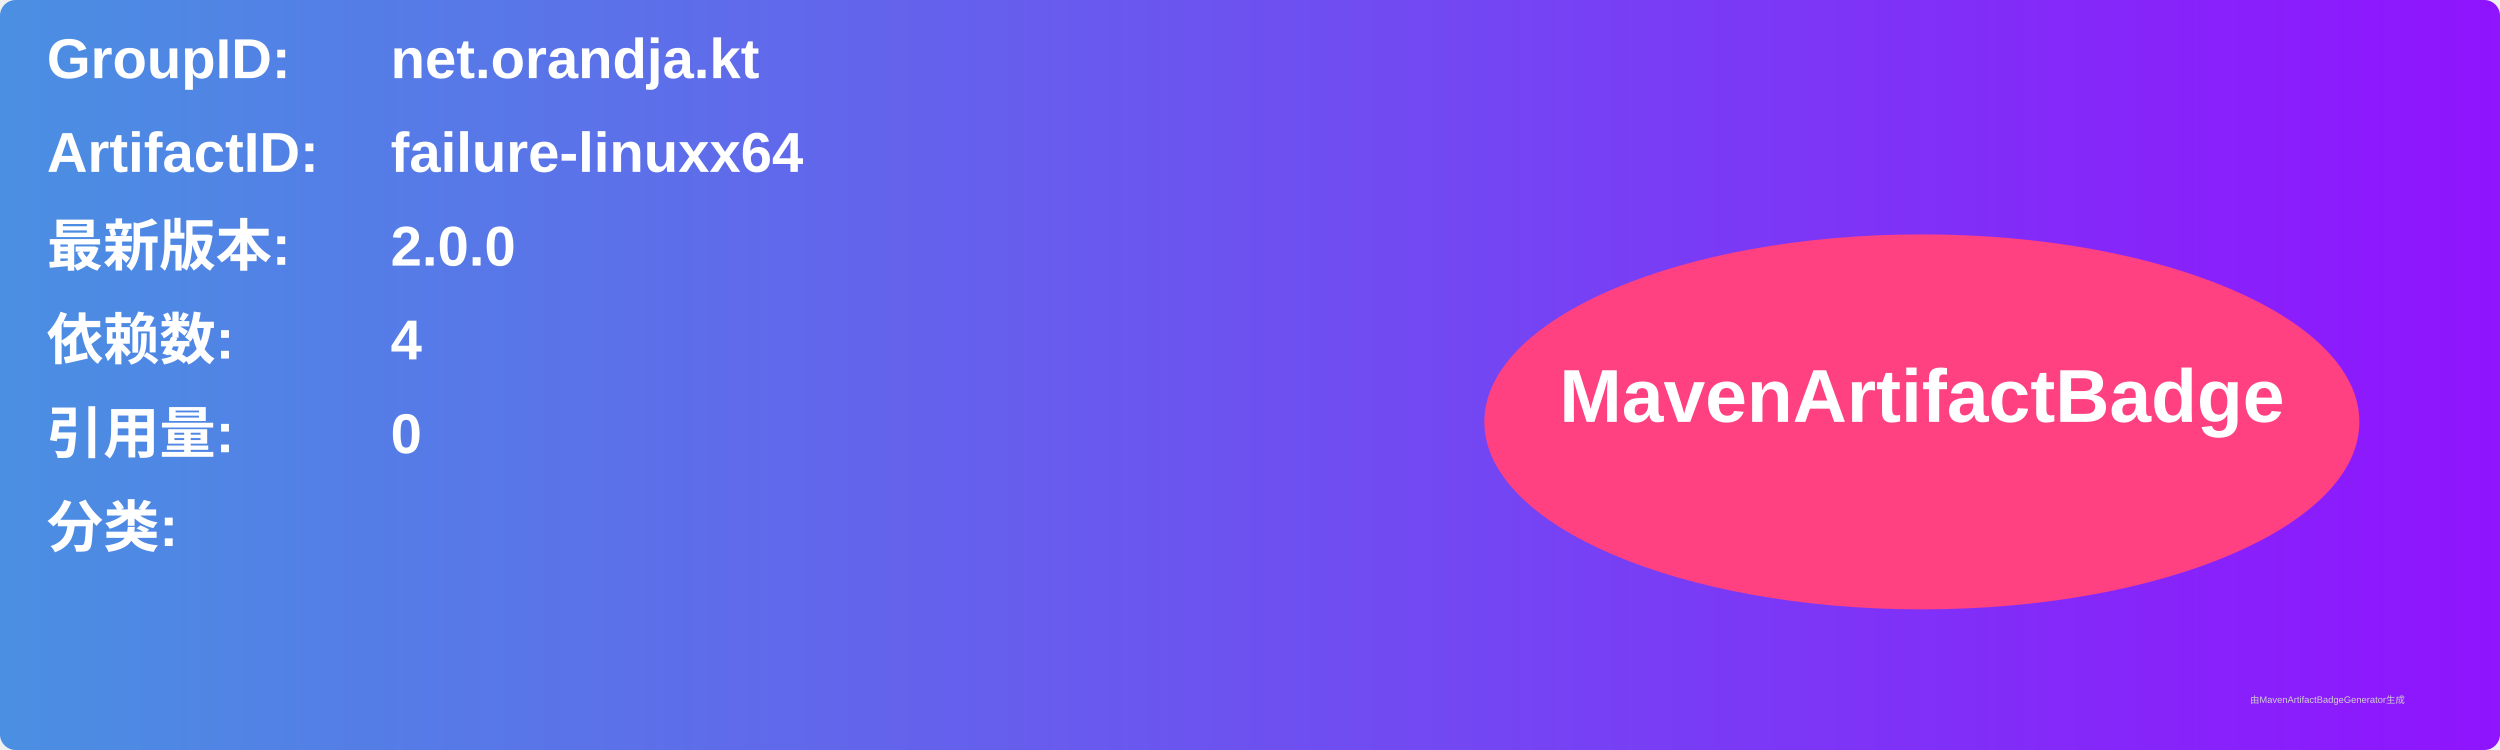
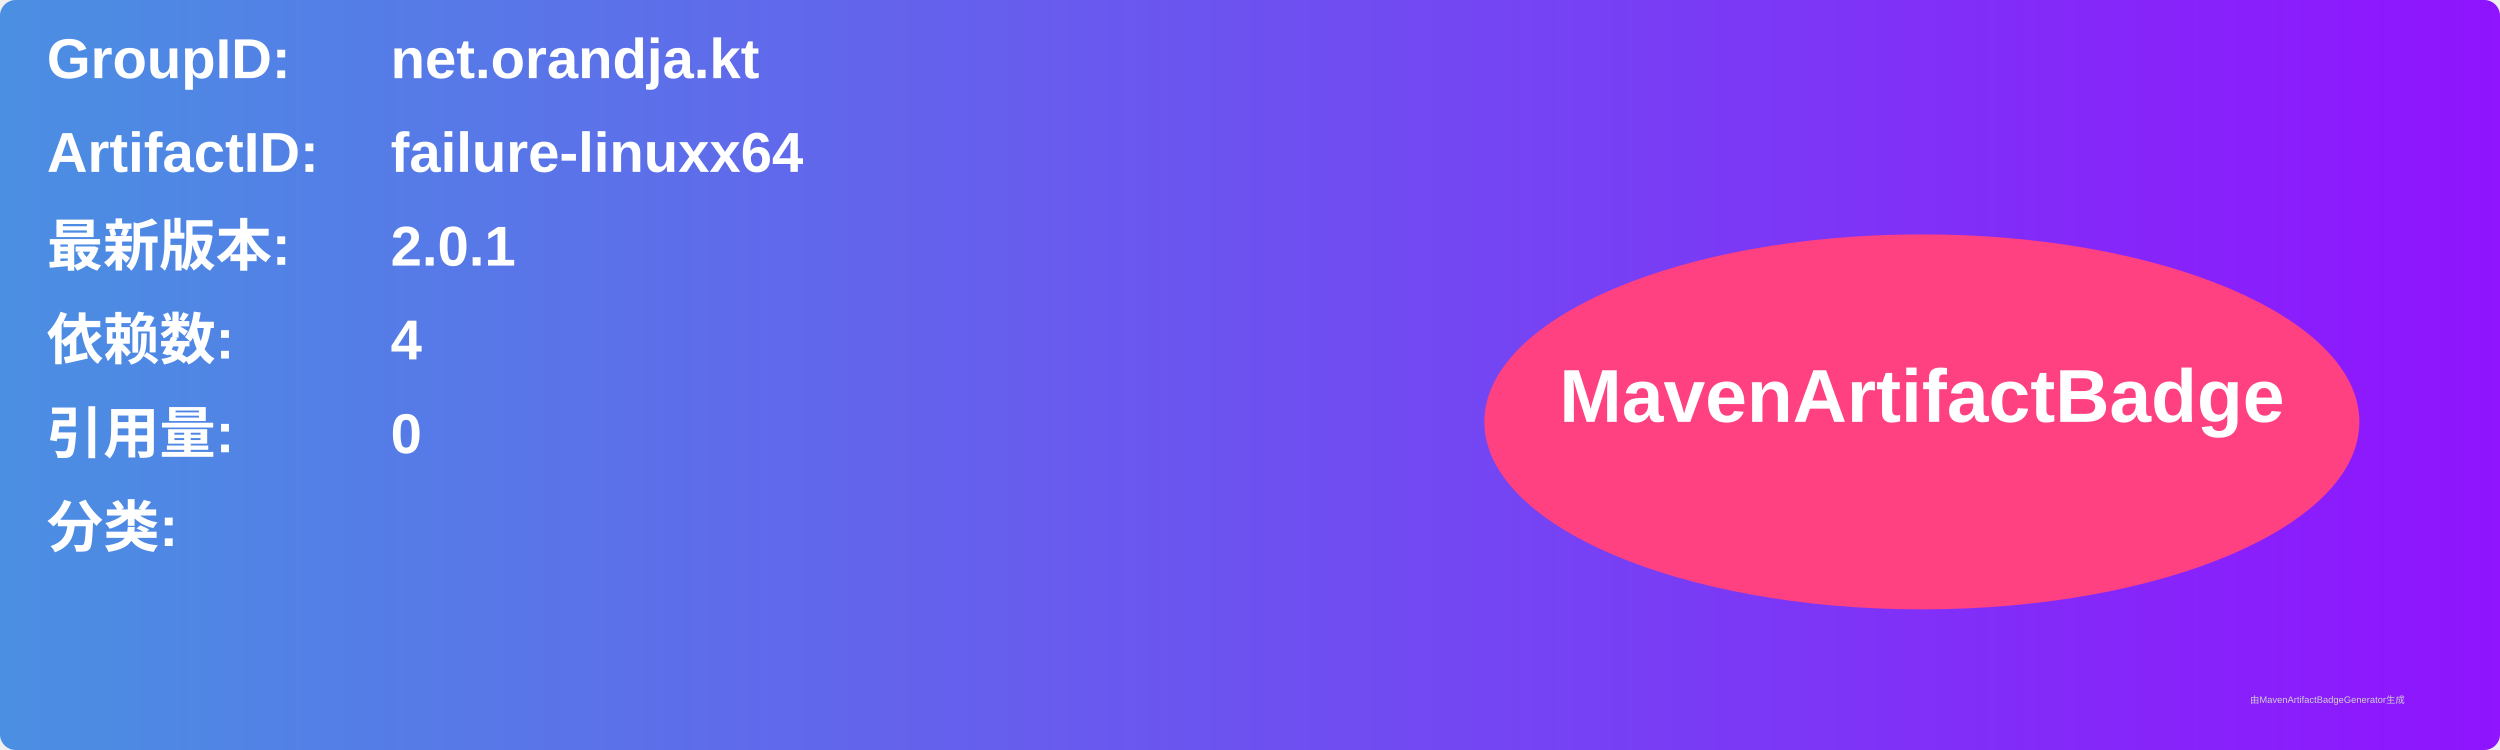
<svg xmlns="http://www.w3.org/2000/svg" width="800" height="240" viewBox="0 0 800 240">
  <linearGradient id="grad" x1="0%" y1="0%" x2="100%" y2="0%">
    <stop offset="0%" stop-color="#4a90e2" />
    <stop offset="100%" stop-color="#9013fe" />
  </linearGradient>
  <rect width="100%" height="100%" rx="5" ry="5" fill="url(#grad)" />
  <g transform="translate(15, 15)">
    <text x="0" y="10" font-family="Arial" font-size="18" fill="white" font-weight="bold" width="260">GroupID:</text>
    <text x="110" y="10" font-family="Arial" font-size="18" fill="white" font-weight="bold" width="460">net.orandja.kt</text>
    <text x="0" y="40" font-family="Arial" font-size="18" fill="white" font-weight="bold" width="260">ArtifactID:</text>
    <text x="110" y="40" font-family="Arial" font-size="18" fill="white" font-weight="bold" width="460">failure-linuxx64</text>
    <text x="0" y="70" font-family="Arial" font-size="18" fill="white" font-weight="bold">最新版本:</text>
    <text x="110" y="70" font-family="Arial" font-size="18" fill="white" font-weight="bold">
-       <tspan font-weight="bold">2.0.0</tspan>
+       <tspan font-weight="bold">2.0.1</tspan>
    </text>
    <text x="0" y="100" font-family="Arial" font-size="18" fill="white" font-weight="bold">依赖数: </text>
    <text x="110" y="100" font-family="Arial" font-size="18" fill="white">
      <tspan font-weight="bold">4</tspan>
    </text>
    <text x="0" y="130" font-family="Arial" font-size="18" fill="white" font-weight="bold">引用量: </text>
    <text x="110" y="130" font-family="Arial" font-size="18" fill="white">
      <tspan font-weight="bold">0</tspan>
    </text>
    <text x="0" y="160" font-family="Arial" font-size="18" fill="white" font-weight="bold">分类:</text>
    <text x="10" y="190" font-family="Arial" font-size="10" fill="white">
      <tspan font-weight="bold" />
    </text>
    <ellipse cx="600" cy="120" rx="140" ry="60" fill="#ff4081" />
    <text x="600" y="120" text-anchor="middle" font-family="Arial" font-size="24" fill="white" font-weight="bold">MavenArtifactBadge</text>
  </g>
  <text x="720" y="225" font-family="Arial" font-size="3" fill="#d0d0d0">由MavenArtifactBadgeGenerator生成</text>
</svg>
